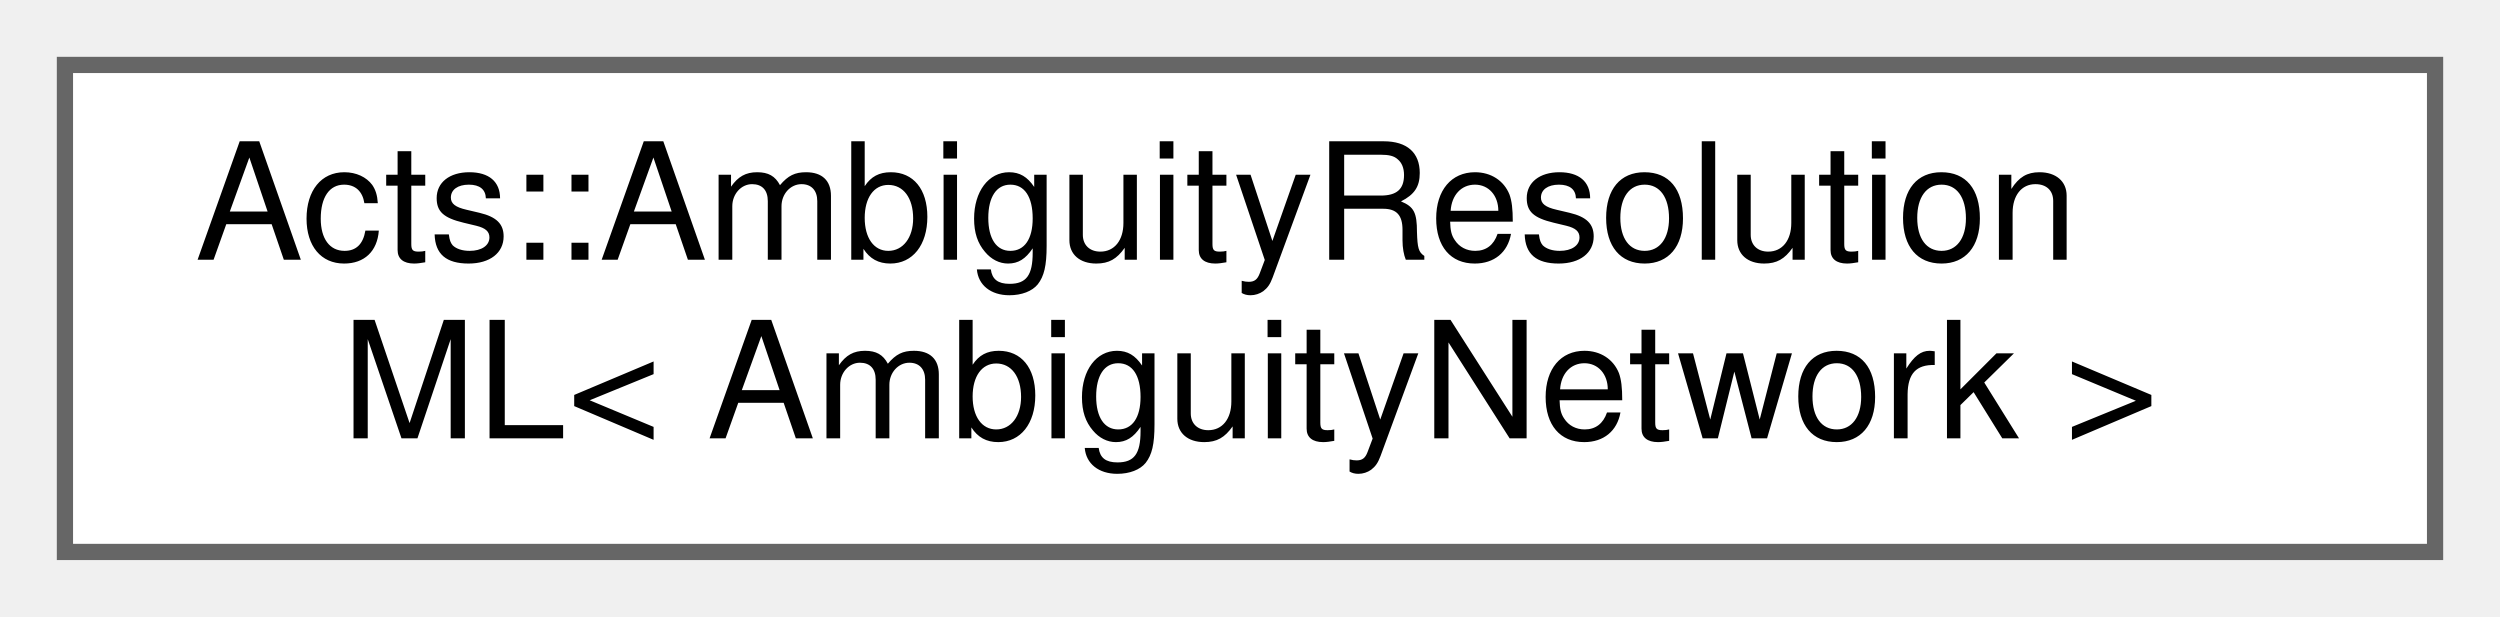
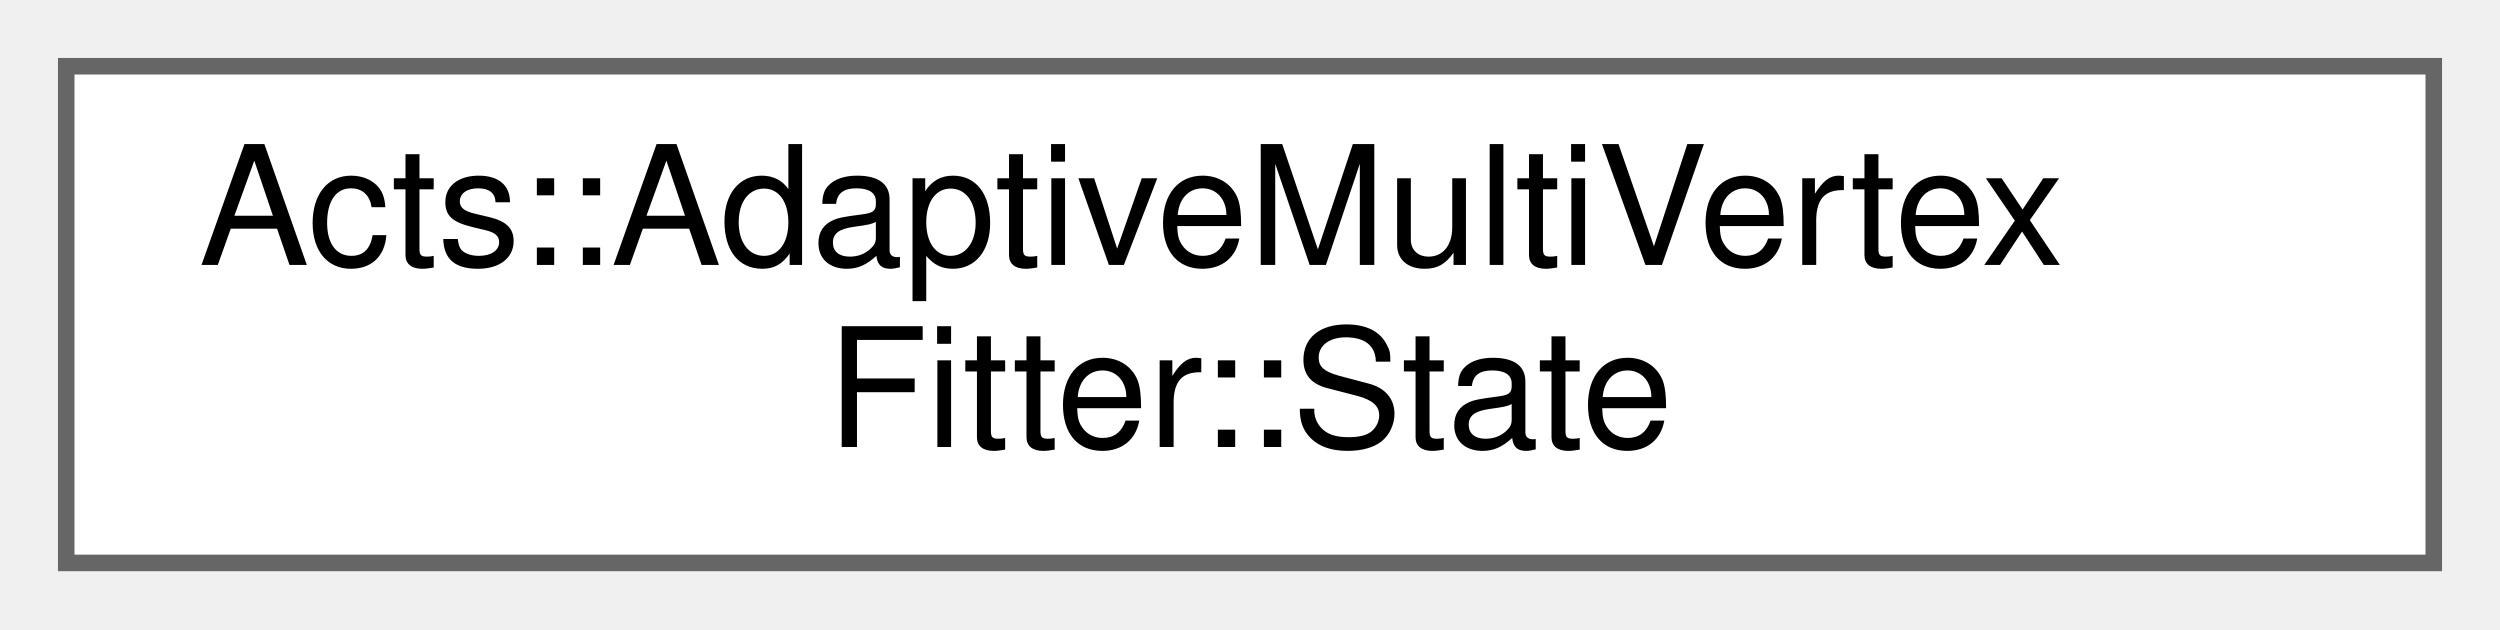
- <svg xmlns="http://www.w3.org/2000/svg" xmlns:xlink="http://www.w3.org/1999/xlink" width="154pt" height="38pt" viewBox="0.00 0.00 154.00 38.00">
+ <svg xmlns="http://www.w3.org/2000/svg" xmlns:xlink="http://www.w3.org/1999/xlink" width="151pt" height="38pt" viewBox="0.00 0.00 151.00 38.00">
  <g id="graph0" class="graph" transform="scale(1 1) rotate(0) translate(4 34)">
    <g id="Node000000" class="node">
      <g id="a_Node000000">
-         <a xlink:href="class_acts_1_1_ambiguity_resolution_m_l.html" target="_top" xlink:title="Generic implementation of the machine learning ambiguity resolution Contains method for data preparat...">
-           <polygon fill="white" stroke="#666666" points="146,-30 0,-30 0,0 146,0 146,-30" />
-           <text text-anchor="start" x="8" y="-18" font-family="Helvetica,sans-Serif" font-size="10.00">Acts::AmbiguityResolution</text>
-           <text text-anchor="middle" x="73" y="-7" font-family="Helvetica,sans-Serif" font-size="10.00">ML&lt; AmbiguityNetwork &gt;</text>
+         <a xlink:href="struct_acts_1_1_adaptive_multi_vertex_fitter_1_1_state.html" target="_top" xlink:title="The fitter state.">
+           <polygon fill="white" stroke="#666666" points="143,-30 0,-30 0,0 143,0 143,-30" />
+           <text text-anchor="start" x="8" y="-18" font-family="Helvetica,sans-Serif" font-size="10.00">Acts::AdaptiveMultiVertex</text>
+           <text text-anchor="middle" x="71.5" y="-7" font-family="Helvetica,sans-Serif" font-size="10.00">Fitter::State</text>
        </a>
      </g>
    </g>
  </g>
</svg>
